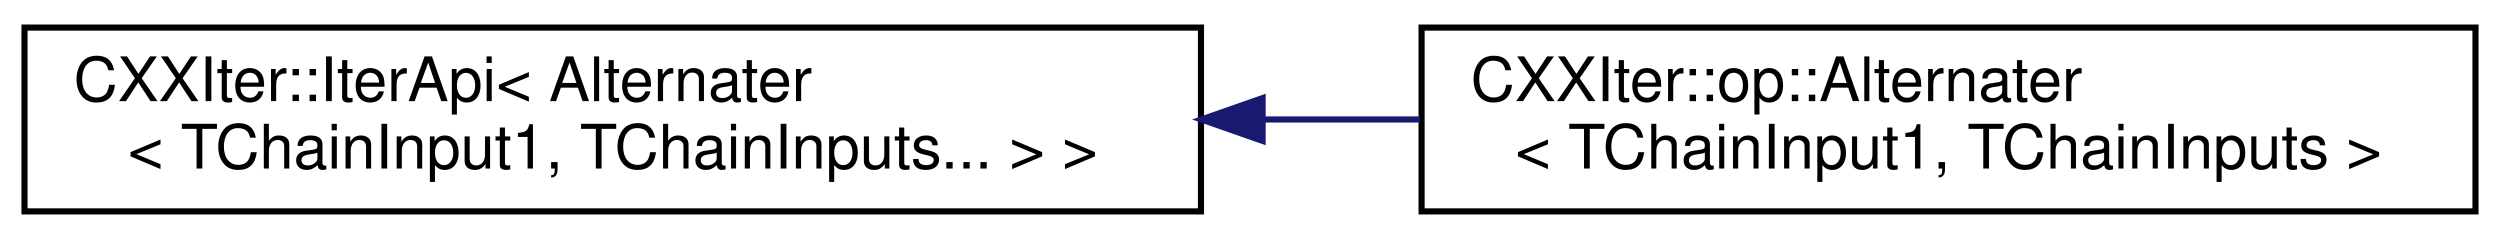
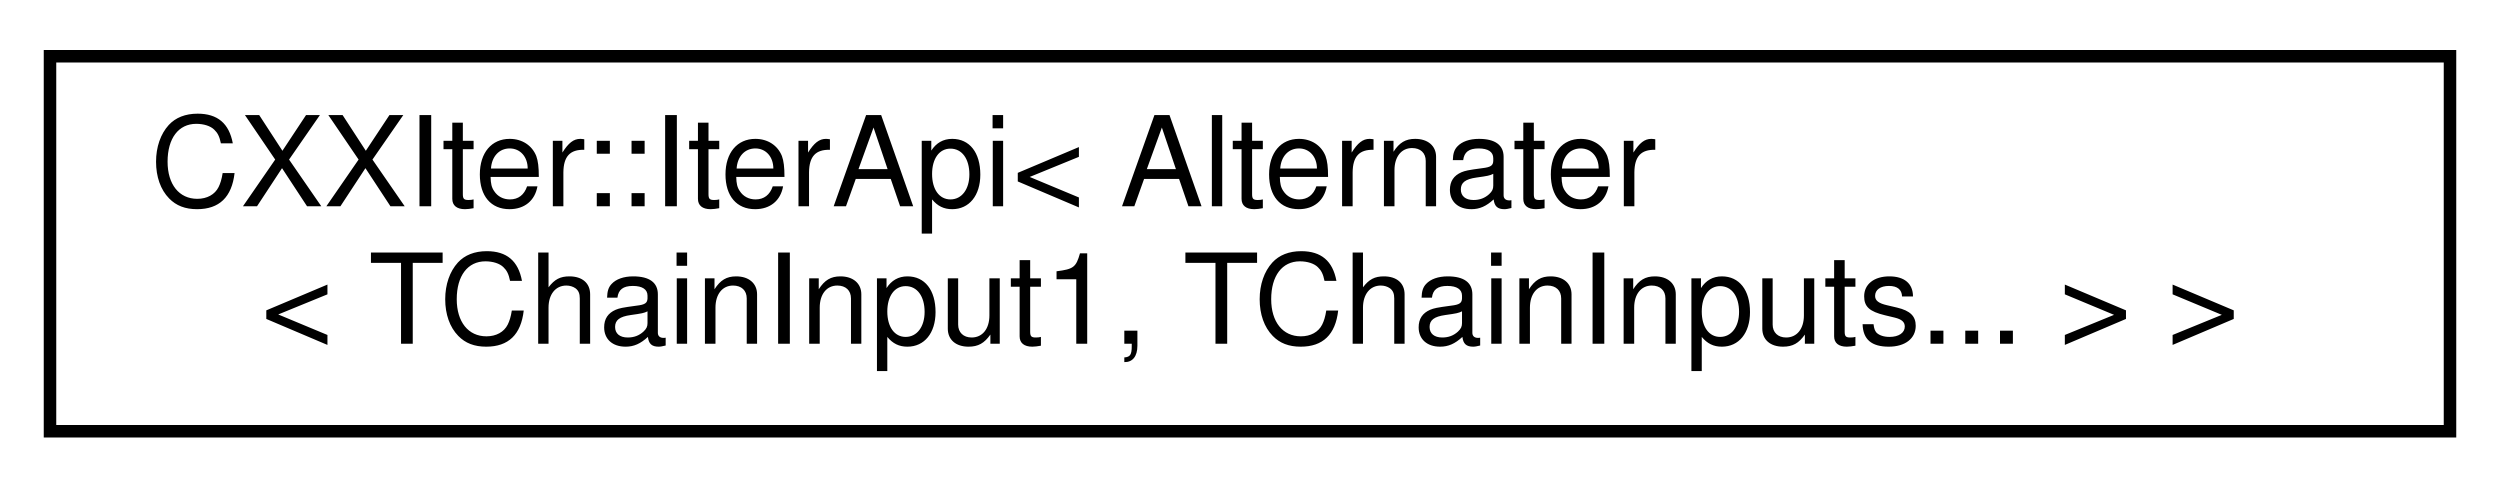
- <svg xmlns="http://www.w3.org/2000/svg" xmlns:xlink="http://www.w3.org/1999/xlink" width="408pt" height="39pt" viewBox="0.00 0.00 408.00 39.00">
+ <svg xmlns="http://www.w3.org/2000/svg" xmlns:xlink="http://www.w3.org/1999/xlink" width="200pt" height="39pt" viewBox="0.00 0.00 200.00 39.00">
  <g id="graph0" class="graph" transform="scale(1 1) rotate(0) translate(4 35)">
    <g id="node1" class="node">
      <g id="a_node1">
        <a xlink:href="classCXXIter_1_1IterApi.html" target="_top" xlink:title=" ">
          <polygon fill="none" stroke="black" points="0,-0.5 0,-30.5 192,-30.5 192,-0.5 0,-0.5" />
          <text text-anchor="start" x="8" y="-18.5" font-family="Helvetica,sans-Serif" font-size="10.00">CXXIter::IterApi&lt; Alternater</text>
          <text text-anchor="middle" x="96" y="-7.5" font-family="Helvetica,sans-Serif" font-size="10.00">&lt; TChainInput1, TChainInputs... &gt; &gt;</text>
        </a>
      </g>
    </g>
-     <g id="node2" class="node">
-       <g id="a_node2">
-         <a xlink:href="classCXXIter_1_1op_1_1Alternater.html" target="_top" xlink:title=" ">
-           <polygon fill="none" stroke="black" points="228,-0.5 228,-30.5 400,-30.5 400,-0.5 228,-0.5" />
-           <text text-anchor="start" x="236" y="-18.5" font-family="Helvetica,sans-Serif" font-size="10.00">CXXIter::op::Alternater</text>
-           <text text-anchor="middle" x="314" y="-7.5" font-family="Helvetica,sans-Serif" font-size="10.00">&lt; TChainInput1, TChainInputs &gt;</text>
-         </a>
-       </g>
-     </g>
-     <g id="edge1" class="edge">
-       <path fill="none" stroke="midnightblue" d="M202.12,-15.5C210.71,-15.5 219.33,-15.5 227.76,-15.5" />
-       <polygon fill="midnightblue" stroke="midnightblue" points="202.06,-12 192.06,-15.5 202.06,-19 202.06,-12" />
-     </g>
  </g>
</svg>
